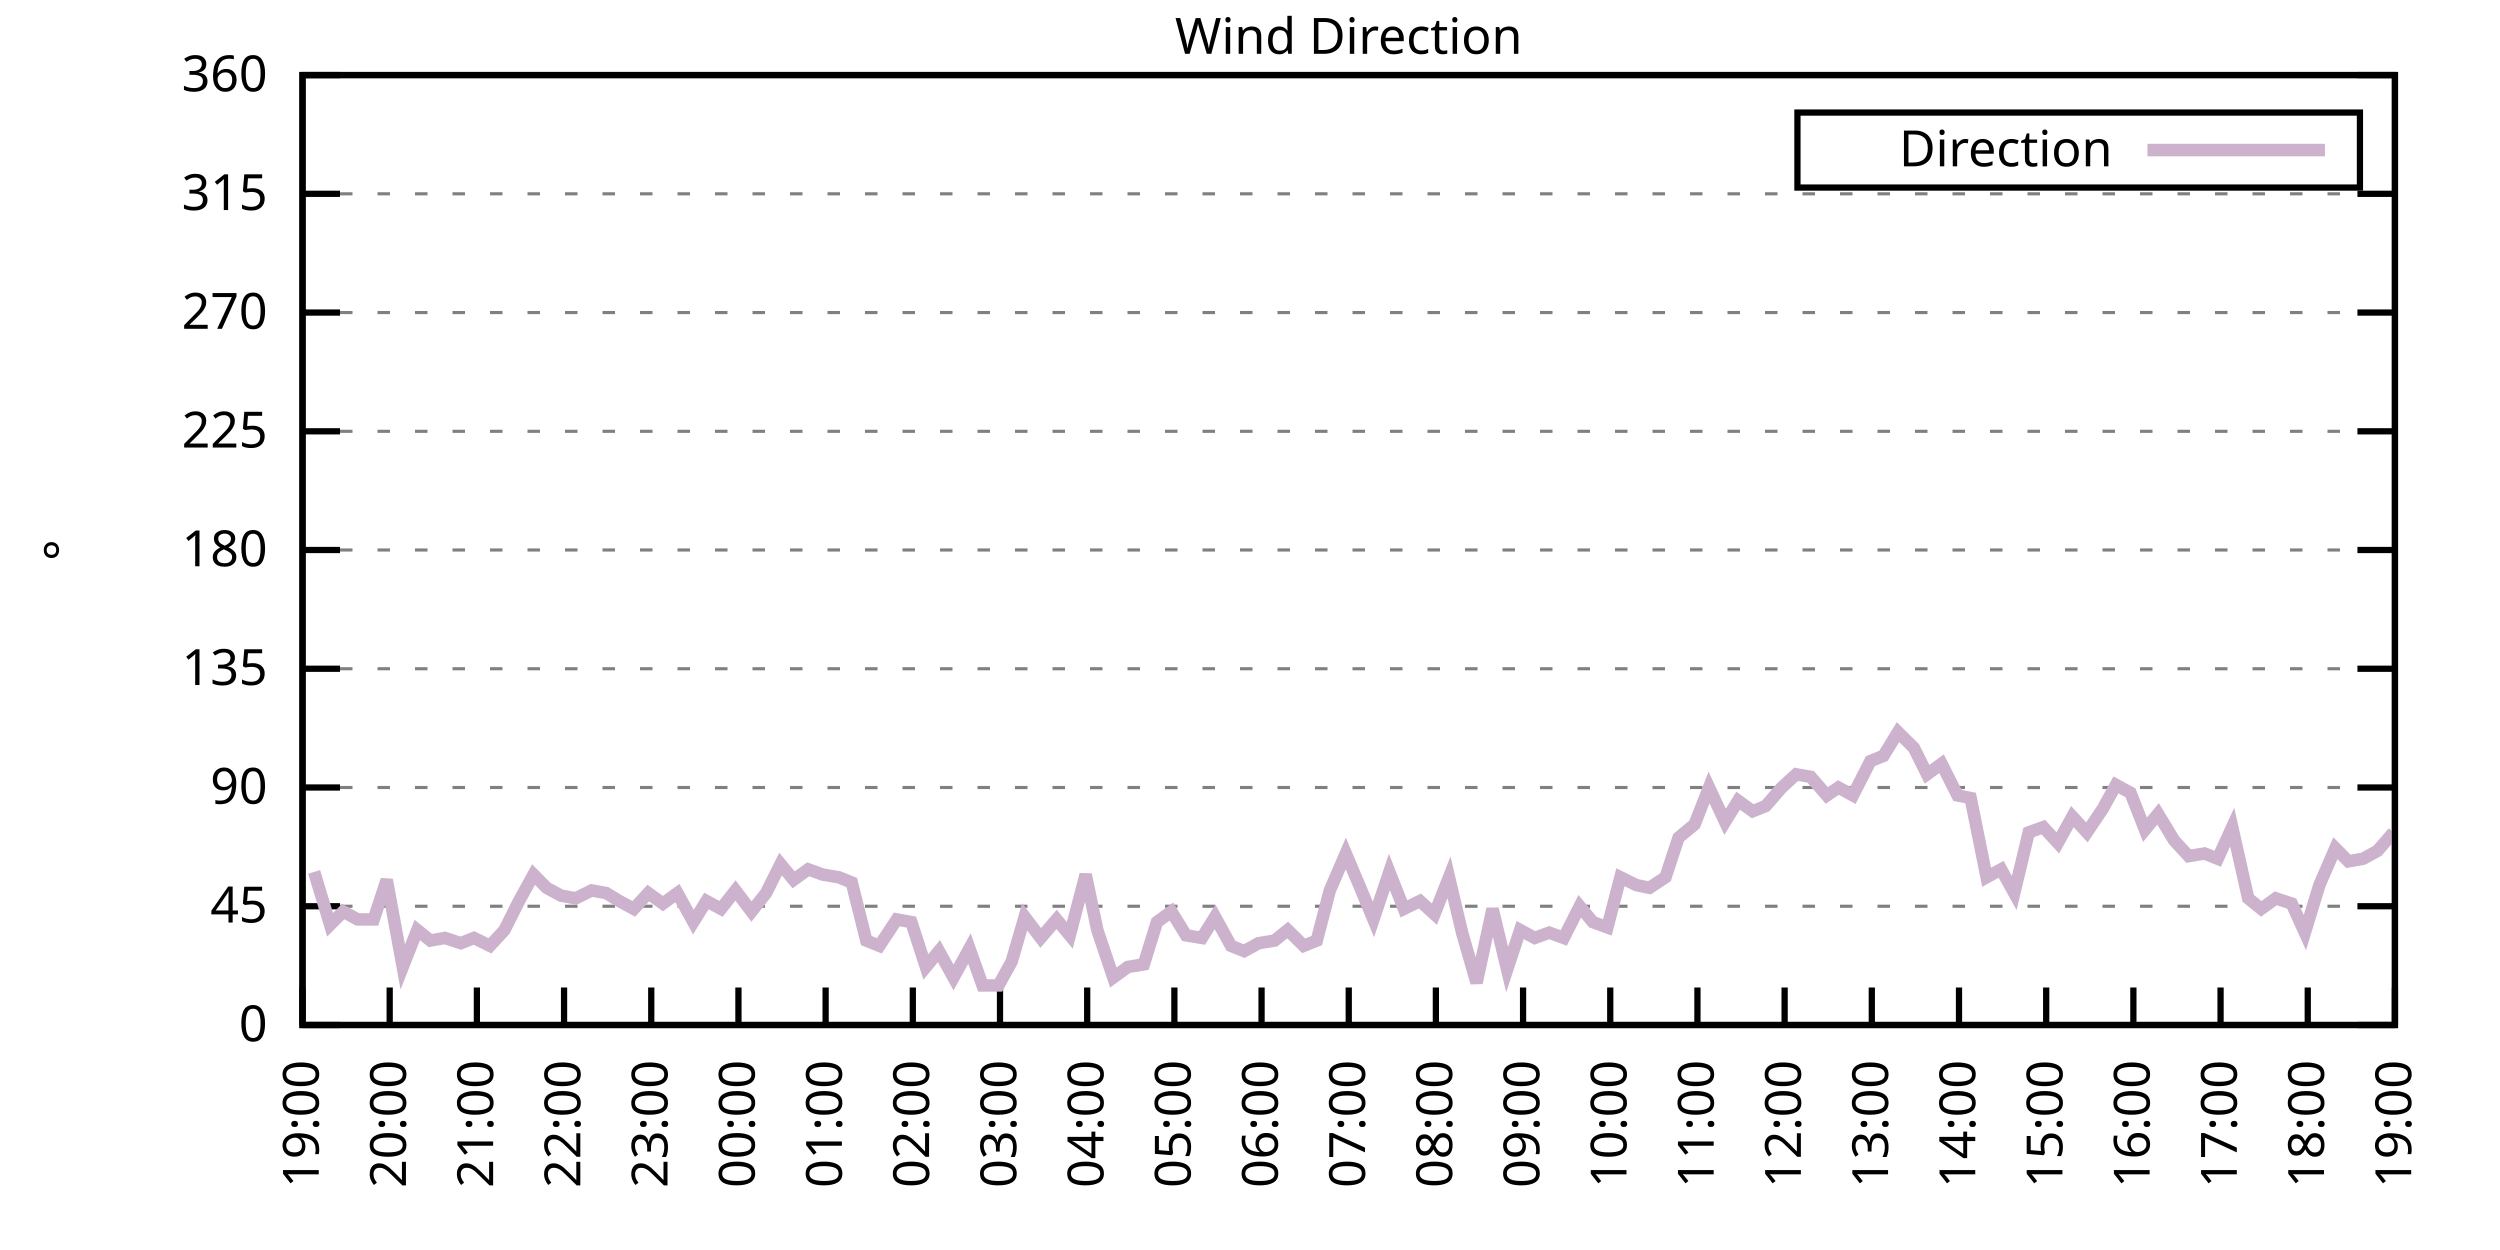
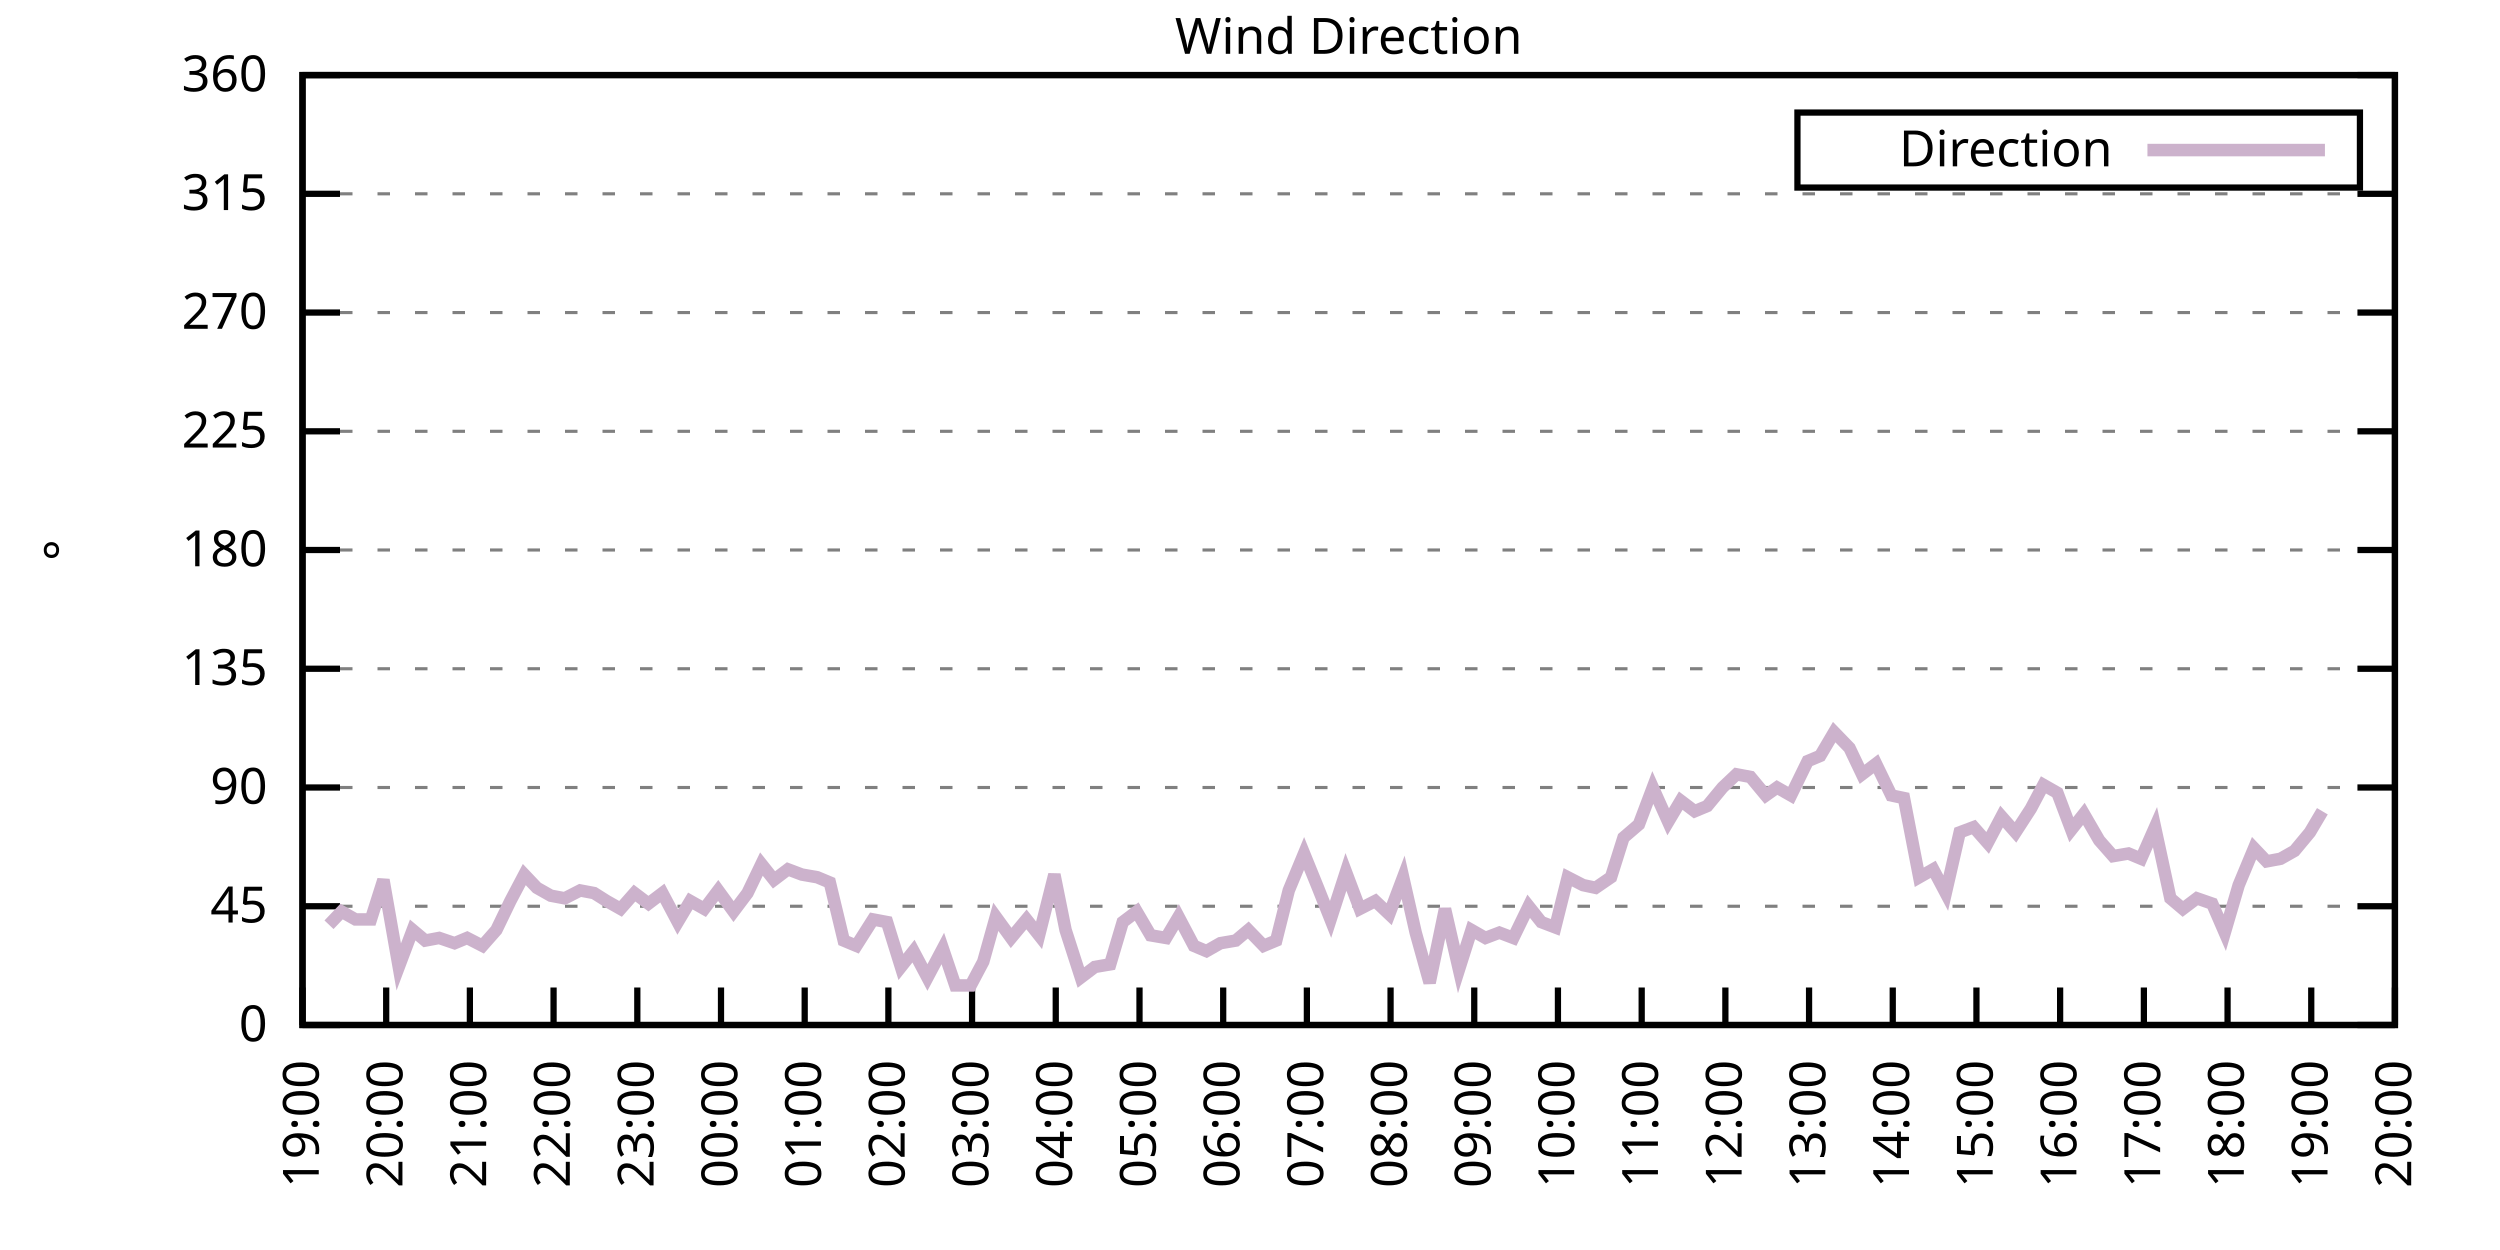
<svg xmlns="http://www.w3.org/2000/svg" xmlns:xlink="http://www.w3.org/1999/xlink" width="400" height="200" viewBox="0 0 400 200">
  <g id="gnuplot_canvas">
    <rect x="0" y="0" width="400" height="200" fill="none" />
    <defs>
      <circle id="gpDot" r="0.5" stroke-width="0.5" stroke="currentColor" />
      <path id="gpPt0" stroke-width="0.333" stroke="currentColor" d="M-1,0 h2 M0,-1 v2" />
      <path id="gpPt1" stroke-width="0.333" stroke="currentColor" d="M-1,-1 L1,1 M1,-1 L-1,1" />
      <path id="gpPt2" stroke-width="0.333" stroke="currentColor" d="M-1,0 L1,0 M0,-1 L0,1 M-1,-1 L1,1 M-1,1 L1,-1" />
      <rect id="gpPt3" stroke-width="0.333" stroke="currentColor" x="-1" y="-1" width="2" height="2" />
      <rect id="gpPt4" stroke-width="0.333" stroke="currentColor" fill="currentColor" x="-1" y="-1" width="2" height="2" />
      <circle id="gpPt5" stroke-width="0.333" stroke="currentColor" cx="0" cy="0" r="1" />
      <use xlink:href="#gpPt5" id="gpPt6" fill="currentColor" stroke="none" />
      <path id="gpPt7" stroke-width="0.333" stroke="currentColor" d="M0,-1.33 L-1.33,0.67 L1.33,0.67 z" />
      <use xlink:href="#gpPt7" id="gpPt8" fill="currentColor" stroke="none" />
      <use xlink:href="#gpPt7" id="gpPt9" stroke="currentColor" transform="rotate(180)" />
      <use xlink:href="#gpPt9" id="gpPt10" fill="currentColor" stroke="none" />
      <use xlink:href="#gpPt3" id="gpPt11" stroke="currentColor" transform="rotate(45)" />
      <use xlink:href="#gpPt11" id="gpPt12" fill="currentColor" stroke="none" />
      <path id="gpPt13" stroke-width="0.333" stroke="currentColor" d="M0,1.330 L1.265,0.411 L0.782,-1.067 L-0.782,-1.076 L-1.265,0.411 z" />
      <use xlink:href="#gpPt13" id="gpPt14" fill="currentColor" stroke="none" />
      <filter id="textbox" filterUnits="objectBoundingBox" x="0" y="0" height="1" width="1">
        <feFlood flood-color="white" flood-opacity="1" result="bgnd" />
        <feComposite in="SourceGraphic" in2="bgnd" operator="atop" />
      </filter>
      <filter id="greybox" filterUnits="objectBoundingBox" x="0" y="0" height="1" width="1">
        <feFlood flood-color="lightgrey" flood-opacity="1" result="grey" />
        <feComposite in="SourceGraphic" in2="grey" operator="atop" />
      </filter>
    </defs>
    <g fill="none" color="white" stroke="currentColor" stroke-width="1.00" stroke-linecap="butt" stroke-linejoin="miter">
</g>
    <g fill="none" color="black" stroke="currentColor" stroke-width="1.00" stroke-linecap="butt" stroke-linejoin="miter">
      <g stroke="none" shape-rendering="crispEdges">
        <polygon fill="rgb(255, 255, 255)" points="48.40,164.00 383.18,164.00 383.18,12.02 48.40,12.02 " />
      </g>
    </g>
    <g fill="none" color="black" stroke="currentColor" stroke-width="1.00" stroke-linecap="butt" stroke-linejoin="miter">
</g>
    <g fill="none" color="black" stroke="black" stroke-width="0.50" stroke-linecap="butt" stroke-linejoin="miter">
</g>
    <g fill="none" color="gray" stroke="currentColor" stroke-width="0.50" stroke-linecap="butt" stroke-linejoin="miter">
      <path stroke="gray" stroke-dasharray="2,4" class="gridline" d="M48.40,164.00 L383.19,164.00  " />
    </g>
    <g fill="none" color="gray" stroke="gray" stroke-width="1.00" stroke-linecap="butt" stroke-linejoin="miter">
</g>
    <g fill="none" color="black" stroke="currentColor" stroke-width="1.00" stroke-linecap="butt" stroke-linejoin="miter">
      <path stroke="black" d="M48.40,164.00 L54.40,164.00 M383.19,164.00 L377.19,164.00  " />
      <g transform="translate(42.80,166.60)" stroke="none" fill="black" font-family="Sans" font-size="8.00" text-anchor="end">
        <text>
          <tspan font-family="Sans"> 0</tspan>
        </text>
      </g>
    </g>
    <g fill="none" color="black" stroke="currentColor" stroke-width="1.00" stroke-linecap="butt" stroke-linejoin="miter">
</g>
    <g fill="none" color="black" stroke="black" stroke-width="0.50" stroke-linecap="butt" stroke-linejoin="miter">
</g>
    <g fill="none" color="gray" stroke="currentColor" stroke-width="0.50" stroke-linecap="butt" stroke-linejoin="miter">
      <path stroke="gray" stroke-dasharray="2,4" class="gridline" d="M48.40,145.00 L383.19,145.00  " />
    </g>
    <g fill="none" color="gray" stroke="gray" stroke-width="1.00" stroke-linecap="butt" stroke-linejoin="miter">
</g>
    <g fill="none" color="black" stroke="currentColor" stroke-width="1.00" stroke-linecap="butt" stroke-linejoin="miter">
      <path stroke="black" d="M48.40,145.00 L54.40,145.00 M383.19,145.00 L377.19,145.00  " />
      <g transform="translate(42.80,147.60)" stroke="none" fill="black" font-family="Sans" font-size="8.00" text-anchor="end">
        <text>
          <tspan font-family="Sans"> 45</tspan>
        </text>
      </g>
    </g>
    <g fill="none" color="black" stroke="currentColor" stroke-width="1.00" stroke-linecap="butt" stroke-linejoin="miter">
</g>
    <g fill="none" color="black" stroke="black" stroke-width="0.50" stroke-linecap="butt" stroke-linejoin="miter">
</g>
    <g fill="none" color="gray" stroke="currentColor" stroke-width="0.50" stroke-linecap="butt" stroke-linejoin="miter">
      <path stroke="gray" stroke-dasharray="2,4" class="gridline" d="M48.40,126.00 L383.19,126.00  " />
    </g>
    <g fill="none" color="gray" stroke="gray" stroke-width="1.00" stroke-linecap="butt" stroke-linejoin="miter">
</g>
    <g fill="none" color="black" stroke="currentColor" stroke-width="1.00" stroke-linecap="butt" stroke-linejoin="miter">
      <path stroke="black" d="M48.40,126.00 L54.40,126.00 M383.19,126.00 L377.19,126.00  " />
      <g transform="translate(42.80,128.60)" stroke="none" fill="black" font-family="Sans" font-size="8.00" text-anchor="end">
        <text>
          <tspan font-family="Sans"> 90</tspan>
        </text>
      </g>
    </g>
    <g fill="none" color="black" stroke="currentColor" stroke-width="1.00" stroke-linecap="butt" stroke-linejoin="miter">
</g>
    <g fill="none" color="black" stroke="black" stroke-width="0.50" stroke-linecap="butt" stroke-linejoin="miter">
</g>
    <g fill="none" color="gray" stroke="currentColor" stroke-width="0.50" stroke-linecap="butt" stroke-linejoin="miter">
      <path stroke="gray" stroke-dasharray="2,4" class="gridline" d="M48.40,107.00 L383.19,107.00  " />
    </g>
    <g fill="none" color="gray" stroke="gray" stroke-width="1.00" stroke-linecap="butt" stroke-linejoin="miter">
</g>
    <g fill="none" color="black" stroke="currentColor" stroke-width="1.00" stroke-linecap="butt" stroke-linejoin="miter">
      <path stroke="black" d="M48.40,107.00 L54.40,107.00 M383.19,107.00 L377.19,107.00  " />
      <g transform="translate(42.80,109.60)" stroke="none" fill="black" font-family="Sans" font-size="8.00" text-anchor="end">
        <text>
          <tspan font-family="Sans"> 135</tspan>
        </text>
      </g>
    </g>
    <g fill="none" color="black" stroke="currentColor" stroke-width="1.00" stroke-linecap="butt" stroke-linejoin="miter">
</g>
    <g fill="none" color="black" stroke="black" stroke-width="0.50" stroke-linecap="butt" stroke-linejoin="miter">
</g>
    <g fill="none" color="gray" stroke="currentColor" stroke-width="0.50" stroke-linecap="butt" stroke-linejoin="miter">
      <path stroke="gray" stroke-dasharray="2,4" class="gridline" d="M48.40,88.00 L383.19,88.00  " />
    </g>
    <g fill="none" color="gray" stroke="gray" stroke-width="1.00" stroke-linecap="butt" stroke-linejoin="miter">
</g>
    <g fill="none" color="black" stroke="currentColor" stroke-width="1.00" stroke-linecap="butt" stroke-linejoin="miter">
      <path stroke="black" d="M48.40,88.00 L54.40,88.00 M383.19,88.00 L377.19,88.00  " />
      <g transform="translate(42.80,90.60)" stroke="none" fill="black" font-family="Sans" font-size="8.00" text-anchor="end">
        <text>
          <tspan font-family="Sans"> 180</tspan>
        </text>
      </g>
    </g>
    <g fill="none" color="black" stroke="currentColor" stroke-width="1.00" stroke-linecap="butt" stroke-linejoin="miter">
</g>
    <g fill="none" color="black" stroke="black" stroke-width="0.50" stroke-linecap="butt" stroke-linejoin="miter">
</g>
    <g fill="none" color="gray" stroke="currentColor" stroke-width="0.50" stroke-linecap="butt" stroke-linejoin="miter">
      <path stroke="gray" stroke-dasharray="2,4" class="gridline" d="M48.40,69.01 L383.19,69.01  " />
    </g>
    <g fill="none" color="gray" stroke="gray" stroke-width="1.00" stroke-linecap="butt" stroke-linejoin="miter">
</g>
    <g fill="none" color="black" stroke="currentColor" stroke-width="1.00" stroke-linecap="butt" stroke-linejoin="miter">
      <path stroke="black" d="M48.40,69.01 L54.40,69.01 M383.19,69.01 L377.19,69.01  " />
      <g transform="translate(42.80,71.61)" stroke="none" fill="black" font-family="Sans" font-size="8.00" text-anchor="end">
        <text>
          <tspan font-family="Sans"> 225</tspan>
        </text>
      </g>
    </g>
    <g fill="none" color="black" stroke="currentColor" stroke-width="1.00" stroke-linecap="butt" stroke-linejoin="miter">
</g>
    <g fill="none" color="black" stroke="black" stroke-width="0.50" stroke-linecap="butt" stroke-linejoin="miter">
</g>
    <g fill="none" color="gray" stroke="currentColor" stroke-width="0.50" stroke-linecap="butt" stroke-linejoin="miter">
      <path stroke="gray" stroke-dasharray="2,4" class="gridline" d="M48.40,50.01 L383.19,50.01  " />
    </g>
    <g fill="none" color="gray" stroke="gray" stroke-width="1.00" stroke-linecap="butt" stroke-linejoin="miter">
</g>
    <g fill="none" color="black" stroke="currentColor" stroke-width="1.00" stroke-linecap="butt" stroke-linejoin="miter">
      <path stroke="black" d="M48.40,50.01 L54.40,50.01 M383.19,50.01 L377.19,50.01  " />
      <g transform="translate(42.80,52.61)" stroke="none" fill="black" font-family="Sans" font-size="8.00" text-anchor="end">
        <text>
          <tspan font-family="Sans"> 270</tspan>
        </text>
      </g>
    </g>
    <g fill="none" color="black" stroke="currentColor" stroke-width="1.00" stroke-linecap="butt" stroke-linejoin="miter">
</g>
    <g fill="none" color="black" stroke="black" stroke-width="0.50" stroke-linecap="butt" stroke-linejoin="miter">
</g>
    <g fill="none" color="gray" stroke="currentColor" stroke-width="0.50" stroke-linecap="butt" stroke-linejoin="miter">
      <path stroke="gray" stroke-dasharray="2,4" class="gridline" d="M48.40,31.01 L383.19,31.01  " />
    </g>
    <g fill="none" color="gray" stroke="gray" stroke-width="1.00" stroke-linecap="butt" stroke-linejoin="miter">
</g>
    <g fill="none" color="black" stroke="currentColor" stroke-width="1.00" stroke-linecap="butt" stroke-linejoin="miter">
      <path stroke="black" d="M48.40,31.01 L54.40,31.01 M383.19,31.01 L377.19,31.01  " />
      <g transform="translate(42.80,33.61)" stroke="none" fill="black" font-family="Sans" font-size="8.00" text-anchor="end">
        <text>
          <tspan font-family="Sans"> 315</tspan>
        </text>
      </g>
    </g>
    <g fill="none" color="black" stroke="currentColor" stroke-width="1.00" stroke-linecap="butt" stroke-linejoin="miter">
</g>
    <g fill="none" color="black" stroke="black" stroke-width="0.50" stroke-linecap="butt" stroke-linejoin="miter">
</g>
    <g fill="none" color="gray" stroke="currentColor" stroke-width="0.50" stroke-linecap="butt" stroke-linejoin="miter">
      <path stroke="gray" stroke-dasharray="2,4" class="gridline" d="M48.40,12.01 L383.19,12.01  " />
    </g>
    <g fill="none" color="gray" stroke="gray" stroke-width="1.00" stroke-linecap="butt" stroke-linejoin="miter">
</g>
    <g fill="none" color="black" stroke="currentColor" stroke-width="1.00" stroke-linecap="butt" stroke-linejoin="miter">
      <path stroke="black" d="M48.40,12.01 L54.40,12.01 M383.19,12.01 L377.19,12.01  " />
      <g transform="translate(42.80,14.61)" stroke="none" fill="black" font-family="Sans" font-size="8.00" text-anchor="end">
        <text>
          <tspan font-family="Sans"> 360</tspan>
        </text>
      </g>
    </g>
    <g fill="none" color="black" stroke="currentColor" stroke-width="1.00" stroke-linecap="butt" stroke-linejoin="miter">
      <path stroke="black" d="M48.40,164.00 L48.40,158.00  " />
      <g transform="translate(51.00,169.60) rotate(270.00)" stroke="none" fill="black" font-family="Sans" font-size="8.00" text-anchor="end">
        <text>
          <tspan font-family="Sans">19:00</tspan>
        </text>
      </g>
    </g>
    <g fill="none" color="black" stroke="currentColor" stroke-width="1.00" stroke-linecap="butt" stroke-linejoin="miter">
-       <path stroke="black" d="M62.35,164.00 L62.35,158.00  " />
-       <g transform="translate(64.95,169.60) rotate(270.00)" stroke="none" fill="black" font-family="Sans" font-size="8.00" text-anchor="end">
+       <path stroke="black" d="M61.79,164.00 L61.79,158.00  " />
+       <g transform="translate(64.39,169.60) rotate(270.00)" stroke="none" fill="black" font-family="Sans" font-size="8.00" text-anchor="end">
        <text>
          <tspan font-family="Sans">20:00</tspan>
        </text>
      </g>
    </g>
    <g fill="none" color="black" stroke="currentColor" stroke-width="1.00" stroke-linecap="butt" stroke-linejoin="miter">
-       <path stroke="black" d="M76.30,164.00 L76.30,158.00  " />
-       <g transform="translate(78.90,169.60) rotate(270.00)" stroke="none" fill="black" font-family="Sans" font-size="8.00" text-anchor="end">
+       <path stroke="black" d="M75.18,164.00 L75.18,158.00  " />
+       <g transform="translate(77.78,169.60) rotate(270.00)" stroke="none" fill="black" font-family="Sans" font-size="8.00" text-anchor="end">
        <text>
          <tspan font-family="Sans">21:00</tspan>
        </text>
      </g>
    </g>
    <g fill="none" color="black" stroke="currentColor" stroke-width="1.00" stroke-linecap="butt" stroke-linejoin="miter">
-       <path stroke="black" d="M90.25,164.00 L90.25,158.00  " />
-       <g transform="translate(92.85,169.60) rotate(270.00)" stroke="none" fill="black" font-family="Sans" font-size="8.00" text-anchor="end">
+       <path stroke="black" d="M88.57,164.00 L88.57,158.00  " />
+       <g transform="translate(91.17,169.60) rotate(270.00)" stroke="none" fill="black" font-family="Sans" font-size="8.00" text-anchor="end">
        <text>
          <tspan font-family="Sans">22:00</tspan>
        </text>
      </g>
    </g>
    <g fill="none" color="black" stroke="currentColor" stroke-width="1.00" stroke-linecap="butt" stroke-linejoin="miter">
-       <path stroke="black" d="M104.20,164.00 L104.20,158.00  " />
-       <g transform="translate(106.80,169.60) rotate(270.00)" stroke="none" fill="black" font-family="Sans" font-size="8.00" text-anchor="end">
+       <path stroke="black" d="M101.97,164.00 L101.97,158.00  " />
+       <g transform="translate(104.57,169.60) rotate(270.00)" stroke="none" fill="black" font-family="Sans" font-size="8.00" text-anchor="end">
        <text>
          <tspan font-family="Sans">23:00</tspan>
        </text>
      </g>
    </g>
    <g fill="none" color="black" stroke="currentColor" stroke-width="1.00" stroke-linecap="butt" stroke-linejoin="miter">
-       <path stroke="black" d="M118.15,164.00 L118.15,158.00  " />
-       <g transform="translate(120.75,169.60) rotate(270.00)" stroke="none" fill="black" font-family="Sans" font-size="8.00" text-anchor="end">
+       <path stroke="black" d="M115.36,164.00 L115.36,158.00  " />
+       <g transform="translate(117.96,169.60) rotate(270.00)" stroke="none" fill="black" font-family="Sans" font-size="8.00" text-anchor="end">
        <text>
          <tspan font-family="Sans">00:00</tspan>
        </text>
      </g>
    </g>
    <g fill="none" color="black" stroke="currentColor" stroke-width="1.00" stroke-linecap="butt" stroke-linejoin="miter">
-       <path stroke="black" d="M132.10,164.00 L132.10,158.00  " />
-       <g transform="translate(134.70,169.60) rotate(270.00)" stroke="none" fill="black" font-family="Sans" font-size="8.00" text-anchor="end">
+       <path stroke="black" d="M128.75,164.00 L128.75,158.00  " />
+       <g transform="translate(131.35,169.60) rotate(270.00)" stroke="none" fill="black" font-family="Sans" font-size="8.00" text-anchor="end">
        <text>
          <tspan font-family="Sans">01:00</tspan>
        </text>
      </g>
    </g>
    <g fill="none" color="black" stroke="currentColor" stroke-width="1.00" stroke-linecap="butt" stroke-linejoin="miter">
-       <path stroke="black" d="M146.05,164.00 L146.05,158.00  " />
-       <g transform="translate(148.65,169.60) rotate(270.00)" stroke="none" fill="black" font-family="Sans" font-size="8.00" text-anchor="end">
+       <path stroke="black" d="M142.14,164.00 L142.14,158.00  " />
+       <g transform="translate(144.74,169.60) rotate(270.00)" stroke="none" fill="black" font-family="Sans" font-size="8.00" text-anchor="end">
        <text>
          <tspan font-family="Sans">02:00</tspan>
        </text>
      </g>
    </g>
    <g fill="none" color="black" stroke="currentColor" stroke-width="1.00" stroke-linecap="butt" stroke-linejoin="miter">
-       <path stroke="black" d="M160.00,164.00 L160.00,158.00  " />
-       <g transform="translate(162.60,169.60) rotate(270.00)" stroke="none" fill="black" font-family="Sans" font-size="8.00" text-anchor="end">
+       <path stroke="black" d="M155.53,164.00 L155.53,158.00  " />
+       <g transform="translate(158.13,169.60) rotate(270.00)" stroke="none" fill="black" font-family="Sans" font-size="8.00" text-anchor="end">
        <text>
          <tspan font-family="Sans">03:00</tspan>
        </text>
      </g>
    </g>
    <g fill="none" color="black" stroke="currentColor" stroke-width="1.00" stroke-linecap="butt" stroke-linejoin="miter">
-       <path stroke="black" d="M173.95,164.00 L173.95,158.00  " />
-       <g transform="translate(176.55,169.60) rotate(270.00)" stroke="none" fill="black" font-family="Sans" font-size="8.00" text-anchor="end">
+       <path stroke="black" d="M168.92,164.00 L168.92,158.00  " />
+       <g transform="translate(171.52,169.60) rotate(270.00)" stroke="none" fill="black" font-family="Sans" font-size="8.00" text-anchor="end">
        <text>
          <tspan font-family="Sans">04:00</tspan>
        </text>
      </g>
    </g>
    <g fill="none" color="black" stroke="currentColor" stroke-width="1.00" stroke-linecap="butt" stroke-linejoin="miter">
-       <path stroke="black" d="M187.90,164.00 L187.90,158.00  " />
-       <g transform="translate(190.50,169.60) rotate(270.00)" stroke="none" fill="black" font-family="Sans" font-size="8.00" text-anchor="end">
+       <path stroke="black" d="M182.32,164.00 L182.32,158.00  " />
+       <g transform="translate(184.92,169.60) rotate(270.00)" stroke="none" fill="black" font-family="Sans" font-size="8.00" text-anchor="end">
        <text>
          <tspan font-family="Sans">05:00</tspan>
        </text>
      </g>
    </g>
    <g fill="none" color="black" stroke="currentColor" stroke-width="1.00" stroke-linecap="butt" stroke-linejoin="miter">
-       <path stroke="black" d="M201.85,164.00 L201.85,158.00  " />
-       <g transform="translate(204.45,169.60) rotate(270.00)" stroke="none" fill="black" font-family="Sans" font-size="8.00" text-anchor="end">
+       <path stroke="black" d="M195.71,164.00 L195.71,158.00  " />
+       <g transform="translate(198.31,169.60) rotate(270.00)" stroke="none" fill="black" font-family="Sans" font-size="8.00" text-anchor="end">
        <text>
          <tspan font-family="Sans">06:00</tspan>
        </text>
      </g>
    </g>
    <g fill="none" color="black" stroke="currentColor" stroke-width="1.00" stroke-linecap="butt" stroke-linejoin="miter">
-       <path stroke="black" d="M215.80,164.00 L215.80,158.00  " />
-       <g transform="translate(218.40,169.60) rotate(270.00)" stroke="none" fill="black" font-family="Sans" font-size="8.00" text-anchor="end">
+       <path stroke="black" d="M209.10,164.00 L209.10,158.00  " />
+       <g transform="translate(211.70,169.60) rotate(270.00)" stroke="none" fill="black" font-family="Sans" font-size="8.00" text-anchor="end">
        <text>
          <tspan font-family="Sans">07:00</tspan>
        </text>
      </g>
    </g>
    <g fill="none" color="black" stroke="currentColor" stroke-width="1.00" stroke-linecap="butt" stroke-linejoin="miter">
-       <path stroke="black" d="M229.74,164.00 L229.74,158.00  " />
-       <g transform="translate(232.34,169.60) rotate(270.00)" stroke="none" fill="black" font-family="Sans" font-size="8.00" text-anchor="end">
+       <path stroke="black" d="M222.49,164.00 L222.49,158.00  " />
+       <g transform="translate(225.09,169.60) rotate(270.00)" stroke="none" fill="black" font-family="Sans" font-size="8.00" text-anchor="end">
        <text>
          <tspan font-family="Sans">08:00</tspan>
        </text>
      </g>
    </g>
    <g fill="none" color="black" stroke="currentColor" stroke-width="1.00" stroke-linecap="butt" stroke-linejoin="miter">
-       <path stroke="black" d="M243.69,164.00 L243.69,158.00  " />
-       <g transform="translate(246.29,169.60) rotate(270.00)" stroke="none" fill="black" font-family="Sans" font-size="8.00" text-anchor="end">
+       <path stroke="black" d="M235.88,164.00 L235.88,158.00  " />
+       <g transform="translate(238.48,169.60) rotate(270.00)" stroke="none" fill="black" font-family="Sans" font-size="8.00" text-anchor="end">
        <text>
          <tspan font-family="Sans">09:00</tspan>
        </text>
      </g>
    </g>
    <g fill="none" color="black" stroke="currentColor" stroke-width="1.00" stroke-linecap="butt" stroke-linejoin="miter">
-       <path stroke="black" d="M257.64,164.00 L257.64,158.00  " />
-       <g transform="translate(260.24,169.60) rotate(270.00)" stroke="none" fill="black" font-family="Sans" font-size="8.00" text-anchor="end">
+       <path stroke="black" d="M249.27,164.00 L249.27,158.00  " />
+       <g transform="translate(251.87,169.60) rotate(270.00)" stroke="none" fill="black" font-family="Sans" font-size="8.00" text-anchor="end">
        <text>
          <tspan font-family="Sans">10:00</tspan>
        </text>
      </g>
    </g>
    <g fill="none" color="black" stroke="currentColor" stroke-width="1.00" stroke-linecap="butt" stroke-linejoin="miter">
-       <path stroke="black" d="M271.59,164.00 L271.59,158.00  " />
-       <g transform="translate(274.19,169.60) rotate(270.00)" stroke="none" fill="black" font-family="Sans" font-size="8.00" text-anchor="end">
+       <path stroke="black" d="M262.67,164.00 L262.67,158.00  " />
+       <g transform="translate(265.27,169.60) rotate(270.00)" stroke="none" fill="black" font-family="Sans" font-size="8.00" text-anchor="end">
        <text>
          <tspan font-family="Sans">11:00</tspan>
        </text>
      </g>
    </g>
    <g fill="none" color="black" stroke="currentColor" stroke-width="1.00" stroke-linecap="butt" stroke-linejoin="miter">
-       <path stroke="black" d="M285.54,164.00 L285.54,158.00  " />
-       <g transform="translate(288.14,169.60) rotate(270.00)" stroke="none" fill="black" font-family="Sans" font-size="8.00" text-anchor="end">
+       <path stroke="black" d="M276.06,164.00 L276.06,158.00  " />
+       <g transform="translate(278.66,169.60) rotate(270.00)" stroke="none" fill="black" font-family="Sans" font-size="8.00" text-anchor="end">
        <text>
          <tspan font-family="Sans">12:00</tspan>
        </text>
      </g>
    </g>
    <g fill="none" color="black" stroke="currentColor" stroke-width="1.00" stroke-linecap="butt" stroke-linejoin="miter">
-       <path stroke="black" d="M299.49,164.00 L299.49,158.00  " />
-       <g transform="translate(302.09,169.60) rotate(270.00)" stroke="none" fill="black" font-family="Sans" font-size="8.00" text-anchor="end">
+       <path stroke="black" d="M289.45,164.00 L289.45,158.00  " />
+       <g transform="translate(292.05,169.60) rotate(270.00)" stroke="none" fill="black" font-family="Sans" font-size="8.00" text-anchor="end">
        <text>
          <tspan font-family="Sans">13:00</tspan>
        </text>
      </g>
    </g>
    <g fill="none" color="black" stroke="currentColor" stroke-width="1.00" stroke-linecap="butt" stroke-linejoin="miter">
-       <path stroke="black" d="M313.44,164.00 L313.44,158.00  " />
-       <g transform="translate(316.04,169.60) rotate(270.00)" stroke="none" fill="black" font-family="Sans" font-size="8.00" text-anchor="end">
+       <path stroke="black" d="M302.84,164.00 L302.84,158.00  " />
+       <g transform="translate(305.44,169.60) rotate(270.00)" stroke="none" fill="black" font-family="Sans" font-size="8.00" text-anchor="end">
        <text>
          <tspan font-family="Sans">14:00</tspan>
        </text>
      </g>
    </g>
    <g fill="none" color="black" stroke="currentColor" stroke-width="1.00" stroke-linecap="butt" stroke-linejoin="miter">
-       <path stroke="black" d="M327.39,164.00 L327.39,158.00  " />
-       <g transform="translate(329.99,169.60) rotate(270.00)" stroke="none" fill="black" font-family="Sans" font-size="8.00" text-anchor="end">
+       <path stroke="black" d="M316.23,164.00 L316.23,158.00  " />
+       <g transform="translate(318.83,169.60) rotate(270.00)" stroke="none" fill="black" font-family="Sans" font-size="8.00" text-anchor="end">
        <text>
          <tspan font-family="Sans">15:00</tspan>
        </text>
      </g>
    </g>
    <g fill="none" color="black" stroke="currentColor" stroke-width="1.00" stroke-linecap="butt" stroke-linejoin="miter">
-       <path stroke="black" d="M341.34,164.00 L341.34,158.00  " />
-       <g transform="translate(343.94,169.60) rotate(270.00)" stroke="none" fill="black" font-family="Sans" font-size="8.00" text-anchor="end">
+       <path stroke="black" d="M329.62,164.00 L329.62,158.00  " />
+       <g transform="translate(332.22,169.60) rotate(270.00)" stroke="none" fill="black" font-family="Sans" font-size="8.00" text-anchor="end">
        <text>
          <tspan font-family="Sans">16:00</tspan>
        </text>
      </g>
    </g>
    <g fill="none" color="black" stroke="currentColor" stroke-width="1.00" stroke-linecap="butt" stroke-linejoin="miter">
-       <path stroke="black" d="M355.29,164.00 L355.29,158.00  " />
-       <g transform="translate(357.89,169.60) rotate(270.00)" stroke="none" fill="black" font-family="Sans" font-size="8.00" text-anchor="end">
+       <path stroke="black" d="M343.02,164.00 L343.02,158.00  " />
+       <g transform="translate(345.62,169.60) rotate(270.00)" stroke="none" fill="black" font-family="Sans" font-size="8.00" text-anchor="end">
        <text>
          <tspan font-family="Sans">17:00</tspan>
        </text>
      </g>
    </g>
    <g fill="none" color="black" stroke="currentColor" stroke-width="1.00" stroke-linecap="butt" stroke-linejoin="miter">
-       <path stroke="black" d="M369.24,164.00 L369.24,158.00  " />
-       <g transform="translate(371.84,169.60) rotate(270.00)" stroke="none" fill="black" font-family="Sans" font-size="8.00" text-anchor="end">
+       <path stroke="black" d="M356.41,164.00 L356.41,158.00  " />
+       <g transform="translate(359.01,169.60) rotate(270.00)" stroke="none" fill="black" font-family="Sans" font-size="8.00" text-anchor="end">
        <text>
          <tspan font-family="Sans">18:00</tspan>
+         </text>
+       </g>
+     </g>
+     <g fill="none" color="black" stroke="currentColor" stroke-width="1.00" stroke-linecap="butt" stroke-linejoin="miter">
+       <path stroke="black" d="M369.80,164.00 L369.80,158.00  " />
+       <g transform="translate(372.40,169.60) rotate(270.00)" stroke="none" fill="black" font-family="Sans" font-size="8.00" text-anchor="end">
+         <text>
+           <tspan font-family="Sans">19:00</tspan>
        </text>
      </g>
    </g>
    <g fill="none" color="black" stroke="currentColor" stroke-width="1.00" stroke-linecap="butt" stroke-linejoin="miter">
      <path stroke="black" d="M383.19,164.00 L383.19,158.00  " />
      <g transform="translate(385.79,169.60) rotate(270.00)" stroke="none" fill="black" font-family="Sans" font-size="8.00" text-anchor="end">
        <text>
-           <tspan font-family="Sans">19:00</tspan>
+           <tspan font-family="Sans">20:00</tspan>
        </text>
      </g>
    </g>
    <g fill="none" color="black" stroke="currentColor" stroke-width="1.00" stroke-linecap="butt" stroke-linejoin="miter">
</g>
    <g fill="none" color="black" stroke="currentColor" stroke-width="1.00" stroke-linecap="butt" stroke-linejoin="miter">
      <path stroke="black" d="M48.40,12.01 L48.40,164.00 L383.19,164.00 L383.19,12.01 L48.40,12.01 Z  " />
    </g>
    <g fill="none" color="black" stroke="currentColor" stroke-width="1.00" stroke-linecap="butt" stroke-linejoin="miter">
</g>
    <g fill="none" color="black" stroke="currentColor" stroke-width="1.00" stroke-linecap="butt" stroke-linejoin="miter">
      <path stroke="black" d="M287.59,30.01 L287.59,18.01 L377.59,18.01 L377.59,30.01 L287.59,30.01 Z  " />
    </g>
    <g id="Wind_direction_plot_1">
      <g fill="none" color="white" stroke="black" stroke-width="2.00" stroke-linecap="butt" stroke-linejoin="miter">
</g>
      <g fill="none" color="black" stroke="currentColor" stroke-width="2.00" stroke-linecap="butt" stroke-linejoin="miter">
        <g transform="translate(337.99,26.61)" stroke="none" fill="black" font-family="Sans" font-size="8.00" text-anchor="end">
          <text>
            <tspan font-family="Sans">Direction</tspan>
          </text>
        </g>
      </g>
      <g fill="none" color="black" stroke="currentColor" stroke-width="2.00" stroke-linecap="butt" stroke-linejoin="miter">
-         <path stroke="rgb(204, 178, 204)" d="M343.59,24.01 L371.99,24.01 M50.26,139.51 L52.82,147.96 L54.91,145.85 L57.23,147.11 L59.79,147.11 L61.88,140.78   L64.44,154.71 L66.77,148.80 L68.86,150.49 L71.18,150.07 L73.74,150.91 L75.83,150.07 L78.39,151.33 L80.72,148.80   L83.04,144.16 L85.37,139.93 L87.46,142.05 L89.78,143.31 L92.11,143.73 L94.67,142.47 L96.99,142.89 L99.08,144.16   L101.41,145.42 L103.73,142.89 L106.06,144.58 L108.38,142.89 L110.94,147.53 L113.03,144.16 L115.36,145.42 L117.68,142.47   L120.24,145.85 L122.57,142.89 L124.89,138.25 L126.98,140.78 L129.31,139.09 L131.63,139.93 L134.19,140.36 L136.28,141.20   L138.61,150.49 L140.70,151.33 L143.49,147.11 L145.81,147.53 L148.14,154.71 L150.23,152.18 L152.56,156.40 L155.11,151.76   L157.21,157.67 L159.76,157.67 L161.86,153.87 L163.95,146.69 L166.51,150.07 L169.06,147.11 L171.16,149.65 L173.71,139.93   L175.57,148.80 L178.13,156.40 L180.46,154.71 L183.01,154.29 L185.11,147.53 L187.43,145.85 L189.76,149.65 L192.31,150.07   L194.41,146.69 L196.96,151.33 L199.06,152.18 L201.38,150.91 L203.94,150.49 L206.03,148.80 L208.59,151.33 L210.68,150.49   L212.77,142.47 L215.33,136.56 L217.65,142.05 L219.75,147.11 L222.30,139.51 L224.63,145.42 L227.19,144.16 L229.51,146.27   L231.84,140.36 L233.93,149.22 L236.25,157.24 L238.81,145.42 L241.14,155.13 L243.23,148.80 L245.55,150.07 L247.88,149.22   L250.20,150.07 L252.76,145.00 L254.85,147.53 L257.18,148.38 L259.27,140.36 L261.83,141.62 L263.92,142.05 L266.48,140.36   L268.57,134.02 L271.13,131.91 L273.45,126.00 L276.01,131.49 L278.10,128.11 L280.43,129.80 L282.52,128.96 L285.08,126.00   L287.40,123.89 L289.73,124.31 L292.29,127.27 L294.15,126.00 L296.47,127.27 L299.26,121.78 L301.35,120.94 L303.68,117.14   L306.23,119.67 L308.33,123.89 L310.65,122.20 L313.21,127.27 L315.30,127.69 L317.86,140.36 L320.18,139.09 L322.28,142.89   L324.60,133.18 L326.93,132.34 L329.25,134.87 L331.58,130.65 L333.90,133.18 L336.46,129.38 L338.55,125.58 L340.88,126.85   L343.20,132.76 L345.29,130.22 L347.85,134.45 L350.18,136.98 L352.73,136.56 L354.83,137.40 L357.15,132.34 L359.71,143.73   L361.80,145.42 L364.13,143.73 L366.68,144.58 L368.78,149.22 L371.10,141.62 L373.66,135.71 L375.75,137.82 L378.08,137.40   L380.40,136.14 L382.96,133.18  " />
+         <path stroke="rgb(204, 178, 204)" d="M343.59,24.01 L371.99,24.01 M52.64,147.96 L54.65,145.85 L56.88,147.11 L59.34,147.11 L61.35,140.78 L63.80,154.71   L66.03,148.80 L68.04,150.49 L70.27,150.07 L72.73,150.91 L74.74,150.07 L77.19,151.33 L79.42,148.80 L81.66,144.16   L83.89,139.93 L85.90,142.05 L88.13,143.31 L90.36,143.73 L92.82,142.47 L95.05,142.89 L97.06,144.16 L99.29,145.42   L101.52,142.89 L103.75,144.58 L105.98,142.89 L108.44,147.53 L110.45,144.16 L112.68,145.42 L114.91,142.47 L117.37,145.85   L119.60,142.89 L121.83,138.25 L123.84,140.78 L126.07,139.09 L128.30,139.93 L130.76,140.36 L132.77,141.20 L135.00,150.49   L137.01,151.33 L139.69,147.11 L141.92,147.53 L144.15,154.71 L146.16,152.18 L148.39,156.40 L150.85,151.76 L152.85,157.67   L155.31,157.67 L157.32,153.87 L159.33,146.69 L161.78,150.07 L164.24,147.11 L166.25,149.65 L168.70,139.93 L170.49,148.80   L172.94,156.40 L175.17,154.71 L177.63,154.29 L179.64,147.53 L181.87,145.85 L184.10,149.65 L186.56,150.07 L188.57,146.69   L191.02,151.33 L193.03,152.18 L195.26,150.91 L197.72,150.49 L199.73,148.80 L202.18,151.33 L204.19,150.49 L206.20,142.47   L208.65,136.56 L210.88,142.05 L212.89,147.11 L215.35,139.51 L217.58,145.42 L220.04,144.16 L222.27,146.27 L224.50,140.36   L226.51,149.22 L228.74,157.24 L231.20,145.42 L233.43,155.13 L235.44,148.80 L237.67,150.07 L239.90,149.22 L242.13,150.07   L244.59,145.00 L246.60,147.53 L248.83,148.38 L250.84,140.36 L253.29,141.62 L255.30,142.05 L257.76,140.36 L259.76,134.02   L262.22,131.91 L264.45,126.00 L266.91,131.49 L268.92,128.11 L271.15,129.80 L273.16,128.96 L275.61,126.00 L277.84,123.89   L280.07,124.31 L282.53,127.27 L284.32,126.00 L286.55,127.27 L289.23,121.78 L291.23,120.94 L293.47,117.14 L295.92,119.67   L297.93,123.89 L300.16,122.20 L302.62,127.27 L304.63,127.69 L307.08,140.36 L309.31,139.09 L311.32,142.89 L313.55,133.18   L315.79,132.34 L318.02,134.87 L320.25,130.65 L322.48,133.18 L324.94,129.38 L326.95,125.58 L329.18,126.85 L331.41,132.76   L333.42,130.22 L335.87,134.45 L338.10,136.98 L340.56,136.56 L342.57,137.40 L344.80,132.34 L347.26,143.73 L349.26,145.42   L351.50,143.73 L353.95,144.58 L355.96,149.22 L358.19,141.62 L360.65,135.71 L362.66,137.82 L364.89,137.40 L367.12,136.14   L369.58,133.18 L371.58,129.80  " />
      </g>
    </g>
    <g fill="none" color="black" stroke="currentColor" stroke-width="2.00" stroke-linecap="butt" stroke-linejoin="miter">
</g>
    <g fill="none" color="black" stroke="black" stroke-width="1.00" stroke-linecap="butt" stroke-linejoin="miter">
</g>
    <g fill="none" color="black" stroke="currentColor" stroke-width="1.00" stroke-linecap="butt" stroke-linejoin="miter">
      <path stroke="black" d="M48.40,12.01 L48.40,164.00 L383.19,164.00 L383.19,12.01 L48.40,12.01 Z  " />
      <g transform="translate(12.80,88.01) rotate(270.00)" stroke="none" fill="black" font-family="Sans" font-size="8.00" text-anchor="middle">
        <text>
          <tspan font-family="Sans">°</tspan>
        </text>
      </g>
    </g>
    <g fill="none" color="black" stroke="currentColor" stroke-width="1.00" stroke-linecap="butt" stroke-linejoin="miter">
</g>
    <g fill="none" color="black" stroke="currentColor" stroke-width="1.00" stroke-linecap="butt" stroke-linejoin="miter">
      <g transform="translate(215.79,8.61)" stroke="none" fill="black" font-family="Sans" font-size="8.00" text-anchor="middle">
        <text>
          <tspan font-family="Sans">Wind Direction</tspan>
        </text>
      </g>
    </g>
    <g fill="none" color="black" stroke="currentColor" stroke-width="1.00" stroke-linecap="butt" stroke-linejoin="miter">
</g>
  </g>
</svg>
